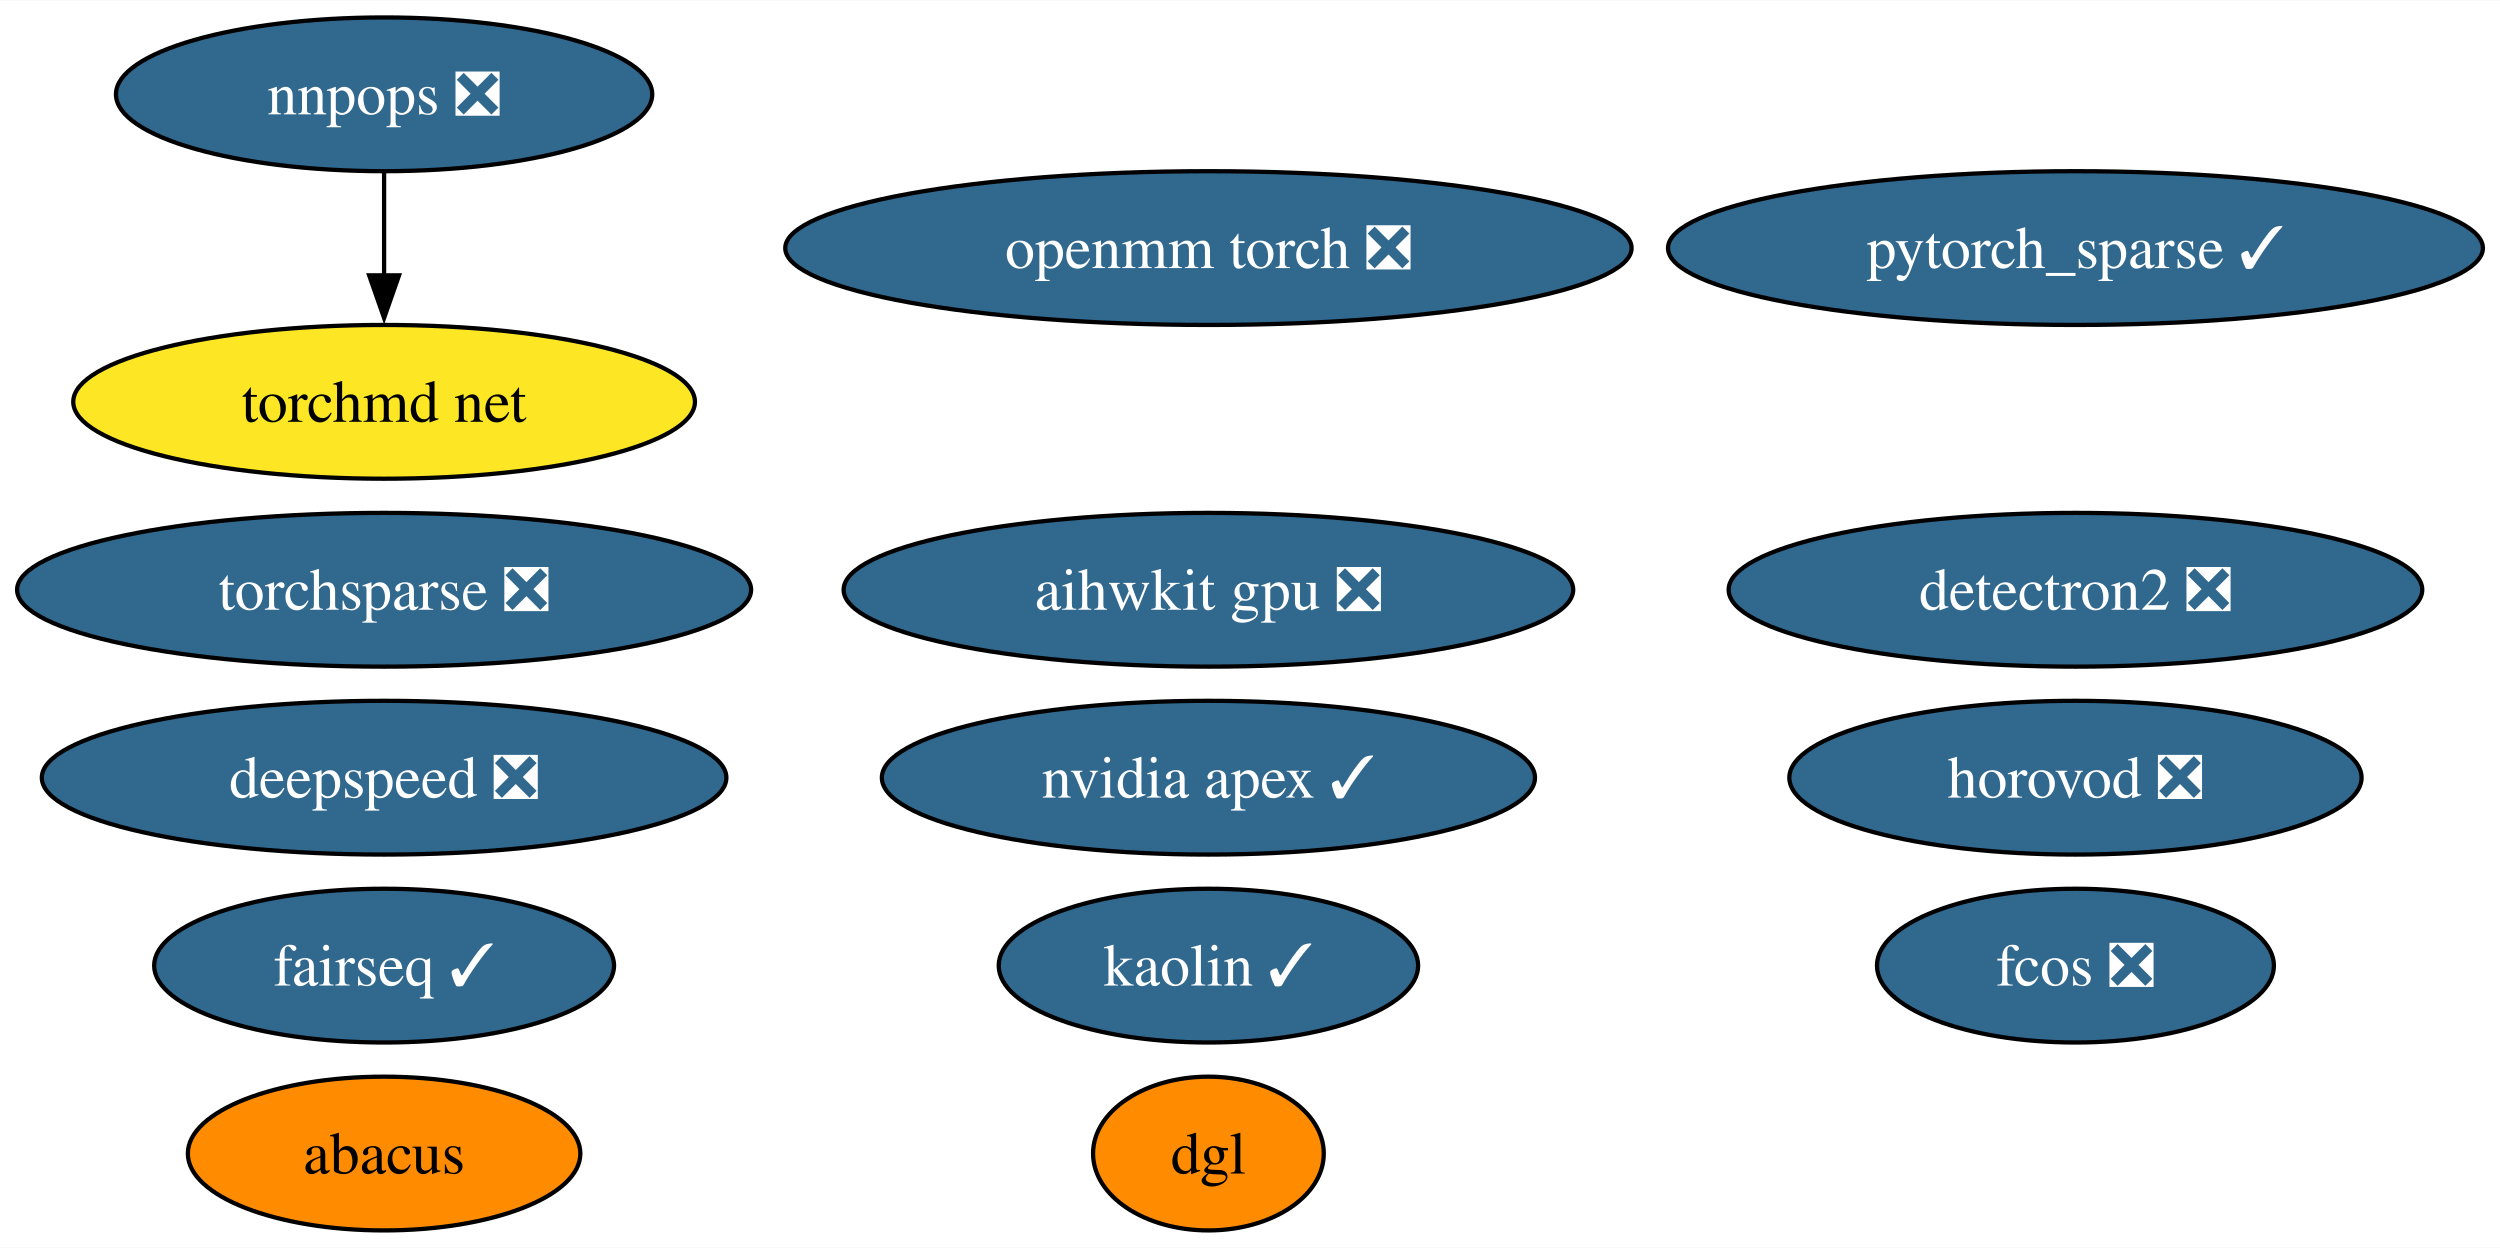
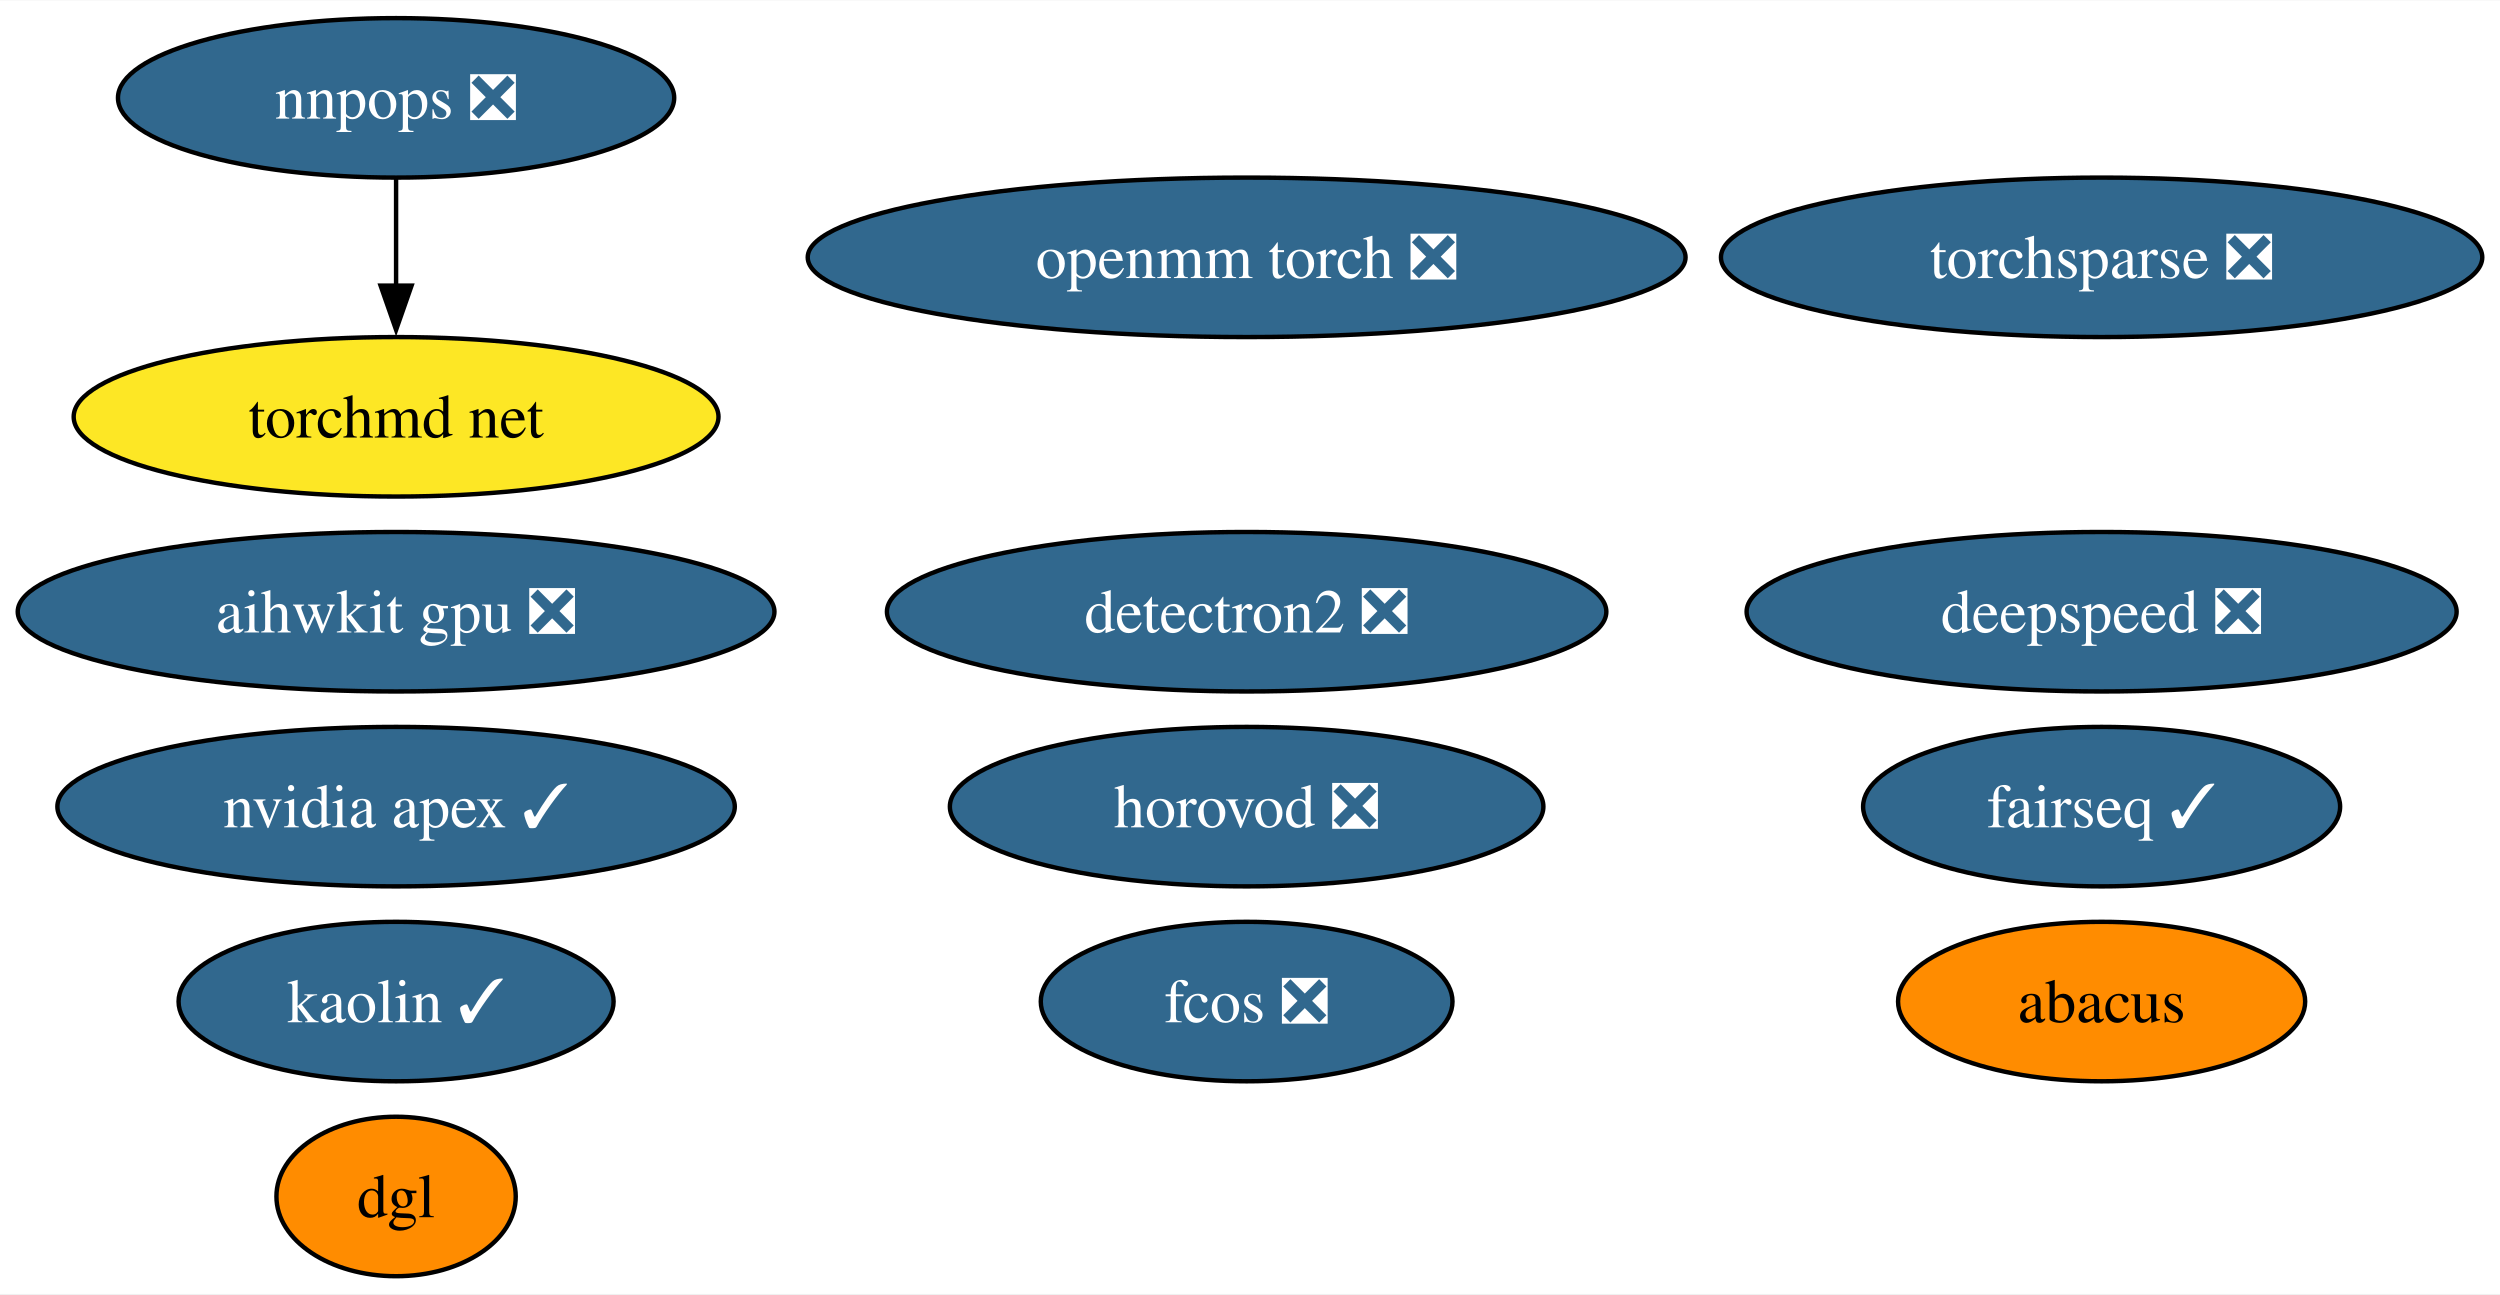
- <svg xmlns="http://www.w3.org/2000/svg" xmlns:xlink="http://www.w3.org/1999/xlink" width="585pt" height="292pt" viewBox="0.00 0.00 585.33 292.00">
+ <svg xmlns="http://www.w3.org/2000/svg" xmlns:xlink="http://www.w3.org/1999/xlink" width="564pt" height="292pt" viewBox="0.00 0.00 564.34 292.00">
  <g id="graph0" class="graph" transform="scale(1 1) rotate(0) translate(4 288)">
-     <polygon fill="white" stroke="none" points="-4,4 -4,-288 581.33,-288 581.33,4 -4,4" />
+     <polygon fill="white" stroke="none" points="-4,4 -4,-288 560.34,-288 560.34,4 -4,4" />
    <g id="node1" class="node">
      <g id="a_node1">
        <a xlink:href="https://github.com/conda-forge/nvidia-apex-feedstock/pull/36" xlink:title="nvidia apex ✓">
-           <ellipse fill="#31688e" stroke="black" cx="278.93" cy="-106" rx="76.46" ry="18" />
-           <text text-anchor="middle" x="278.93" y="-101.33" font-family="Times,serif" font-size="14.00" fill="white">nvidia apex ✓</text>
+           <ellipse fill="#31688e" stroke="black" cx="85.41" cy="-106" rx="76.46" ry="18" />
+           <text text-anchor="middle" x="85.41" y="-101.33" font-family="Times,serif" font-size="14.00" fill="white">nvidia apex ✓</text>
        </a>
      </g>
    </g>
    <g id="node2" class="node">
      <g id="a_node2">
        <a xlink:href="https://github.com/conda-forge/detectron2-feedstock/pull/41" xlink:title="detectron2 ❎">
-           <ellipse fill="#31688e" stroke="black" cx="481.93" cy="-150" rx="81.2" ry="18" />
-           <text text-anchor="middle" x="481.93" y="-145.32" font-family="Times,serif" font-size="14.00" fill="white">detectron2 ❎</text>
+           <ellipse fill="#31688e" stroke="black" cx="277.41" cy="-150" rx="81.2" ry="18" />
+           <text text-anchor="middle" x="277.41" y="-145.32" font-family="Times,serif" font-size="14.00" fill="white">detectron2 ❎</text>
        </a>
      </g>
    </g>
    <g id="node3" class="node">
      <g id="a_node3">
-         <a xlink:href="https://github.com/conda-forge/pytorch_sparse-feedstock/pull/55" xlink:title="pytorch_sparse ✓">
-           <ellipse fill="#31688e" stroke="black" cx="481.93" cy="-230" rx="95.4" ry="18" />
-           <text text-anchor="middle" x="481.93" y="-225.32" font-family="Times,serif" font-size="14.00" fill="white">pytorch_sparse ✓</text>
+         <a xlink:href="https://github.com/conda-forge/fairseq-feedstock/pull/34" xlink:title="fairseq ✓">
+           <ellipse fill="#31688e" stroke="black" cx="470.41" cy="-106" rx="53.84" ry="18" />
+           <text text-anchor="middle" x="470.41" y="-101.33" font-family="Times,serif" font-size="14.00" fill="white">fairseq ✓</text>
        </a>
      </g>
    </g>
    <g id="node4" class="node">
      <g id="a_node4">
-         <a xlink:href="https://github.com/conda-forge/fairseq-feedstock/pull/34" xlink:title="fairseq ✓">
-           <ellipse fill="#31688e" stroke="black" cx="85.93" cy="-62" rx="53.84" ry="18" />
-           <text text-anchor="middle" x="85.93" y="-57.33" font-family="Times,serif" font-size="14.00" fill="white">fairseq ✓</text>
+         <a xlink:href="https://github.com/conda-forge/openmm-torch-feedstock/pull/46" xlink:title="openmm torch ❎">
+           <ellipse fill="#31688e" stroke="black" cx="277.41" cy="-230" rx="99.08" ry="18" />
+           <text text-anchor="middle" x="277.41" y="-225.32" font-family="Times,serif" font-size="14.00" fill="white">openmm torch ❎</text>
        </a>
      </g>
    </g>
    <g id="node5" class="node">
      <g id="a_node5">
-         <a xlink:href="https://github.com/conda-forge/openmm-torch-feedstock/pull/46" xlink:title="openmm torch ❎">
-           <ellipse fill="#31688e" stroke="black" cx="278.93" cy="-230" rx="99.08" ry="18" />
-           <text text-anchor="middle" x="278.93" y="-225.32" font-family="Times,serif" font-size="14.00" fill="white">openmm torch ❎</text>
+         <a xlink:href="https://github.com/conda-forge/torchsparse-feedstock/pull/29" xlink:title="torchsparse ❎">
+           <ellipse fill="#31688e" stroke="black" cx="470.41" cy="-230" rx="85.93" ry="18" />
+           <text text-anchor="middle" x="470.41" y="-225.32" font-family="Times,serif" font-size="14.00" fill="white">torchsparse ❎</text>
        </a>
      </g>
    </g>
    <g id="node6" class="node">
      <g id="a_node6">
-         <a xlink:href="https://github.com/conda-forge/torchsparse-feedstock/pull/29" xlink:title="torchsparse ❎">
-           <ellipse fill="#31688e" stroke="black" cx="85.93" cy="-150" rx="85.93" ry="18" />
-           <text text-anchor="middle" x="85.93" y="-145.32" font-family="Times,serif" font-size="14.00" fill="white">torchsparse ❎</text>
+         <a xlink:href="https://github.com/conda-forge/fcos-feedstock/pull/15" xlink:title="fcos ❎">
+           <ellipse fill="#31688e" stroke="black" cx="277.41" cy="-62" rx="46.47" ry="18" />
+           <text text-anchor="middle" x="277.41" y="-57.33" font-family="Times,serif" font-size="14.00" fill="white">fcos ❎</text>
        </a>
      </g>
    </g>
    <g id="node7" class="node">
      <g id="a_node7">
-         <a xlink:href="https://github.com/conda-forge/fcos-feedstock/pull/15" xlink:title="fcos ❎">
-           <ellipse fill="#31688e" stroke="black" cx="481.93" cy="-62" rx="46.47" ry="18" />
-           <text text-anchor="middle" x="481.93" y="-57.33" font-family="Times,serif" font-size="14.00" fill="white">fcos ❎</text>
+         <a xlink:href="https://github.com/conda-forge/kaolin-feedstock/pull/20" xlink:title="kaolin ✓">
+           <ellipse fill="#31688e" stroke="black" cx="85.41" cy="-62" rx="49.1" ry="18" />
+           <text text-anchor="middle" x="85.41" y="-57.33" font-family="Times,serif" font-size="14.00" fill="white">kaolin ✓</text>
        </a>
      </g>
    </g>
    <g id="node8" class="node">
      <g id="a_node8">
-         <a xlink:href="https://github.com/conda-forge/kaolin-feedstock/pull/20" xlink:title="kaolin ✓">
-           <ellipse fill="#31688e" stroke="black" cx="278.93" cy="-62" rx="49.1" ry="18" />
-           <text text-anchor="middle" x="278.93" y="-57.33" font-family="Times,serif" font-size="14.00" fill="white">kaolin ✓</text>
+         <a xlink:href="https://github.com/conda-forge/nnpops-feedstock/pull/29" xlink:title="nnpops ❎">
+           <ellipse fill="#31688e" stroke="black" cx="85.41" cy="-266" rx="62.78" ry="18" />
+           <text text-anchor="middle" x="85.41" y="-261.32" font-family="Times,serif" font-size="14.00" fill="white">nnpops ❎</text>
        </a>
      </g>
    </g>
+     <g id="node13" class="node">
+       <g id="a_node13">
+         <a xlink:href="https://github.com/conda-forge/torchmd-net-feedstock" xlink:title="torchmd net">
+           <ellipse fill="#fde725" stroke="black" cx="85.41" cy="-194" rx="72.78" ry="18" />
+           <text text-anchor="middle" x="85.41" y="-189.32" font-family="Times,serif" font-size="14.00">torchmd net</text>
+         </a>
+       </g>
+     </g>
+     <g id="edge1" class="edge">
+       <path fill="none" stroke="black" d="M85.41,-247.7C85.41,-240.41 85.41,-231.73 85.41,-223.54" />
+       <polygon fill="black" stroke="black" points="88.91,-223.62 85.41,-213.62 81.91,-223.62 88.91,-223.62" />
+     </g>
    <g id="node9" class="node">
      <g id="a_node9">
-         <a xlink:href="https://github.com/conda-forge/nnpops-feedstock/pull/29" xlink:title="nnpops ❎">
-           <ellipse fill="#31688e" stroke="black" cx="85.93" cy="-266" rx="62.78" ry="18" />
-           <text text-anchor="middle" x="85.93" y="-261.32" font-family="Times,serif" font-size="14.00" fill="white">nnpops ❎</text>
+         <a xlink:href="https://github.com/conda-forge/deepspeed-feedstock/pull/41" xlink:title="deepspeed ❎">
+           <ellipse fill="#31688e" stroke="black" cx="470.41" cy="-150" rx="80.14" ry="18" />
+           <text text-anchor="middle" x="470.41" y="-145.32" font-family="Times,serif" font-size="14.00" fill="white">deepspeed ❎</text>
+         </a>
+       </g>
+     </g>
+     <g id="node10" class="node">
+       <g id="a_node10">
+         <a xlink:href="https://github.com/conda-forge/abacus-feedstock" xlink:title="abacus">
+           <ellipse fill="#ff8c00" stroke="black" cx="470.41" cy="-62" rx="45.95" ry="18" />
+           <text text-anchor="middle" x="470.41" y="-57.33" font-family="Times,serif" font-size="14.00">abacus</text>
+         </a>
+       </g>
+     </g>
+     <g id="node11" class="node">
+       <g id="a_node11">
+         <a xlink:href="https://github.com/conda-forge/dgl-feedstock" xlink:title="dgl">
+           <ellipse fill="#ff8c00" stroke="black" cx="85.41" cy="-18" rx="27.01" ry="18" />
+           <text text-anchor="middle" x="85.41" y="-13.32" font-family="Times,serif" font-size="14.00">dgl</text>
+         </a>
+       </g>
+     </g>
+     <g id="node12" class="node">
+       <g id="a_node12">
+         <a xlink:href="https://github.com/conda-forge/aihwkit-gpu-feedstock/pull/3" xlink:title="aihwkit gpu ❎">
+           <ellipse fill="#31688e" stroke="black" cx="85.41" cy="-150" rx="85.41" ry="18" />
+           <text text-anchor="middle" x="85.41" y="-145.32" font-family="Times,serif" font-size="14.00" fill="white">aihwkit gpu ❎</text>
        </a>
      </g>
    </g>
    <g id="node14" class="node">
      <g id="a_node14">
-         <a xlink:href="https://github.com/conda-forge/torchmd-net-feedstock" xlink:title="torchmd net">
-           <ellipse fill="#fde725" stroke="black" cx="85.93" cy="-194" rx="72.78" ry="18" />
-           <text text-anchor="middle" x="85.93" y="-189.32" font-family="Times,serif" font-size="14.00">torchmd net</text>
-         </a>
-       </g>
-     </g>
-     <g id="edge1" class="edge">
-       <path fill="none" stroke="black" d="M85.93,-247.7C85.93,-240.41 85.93,-231.73 85.93,-223.54" />
-       <polygon fill="black" stroke="black" points="89.43,-223.62 85.93,-213.62 82.43,-223.62 89.43,-223.62" />
-     </g>
-     <g id="node10" class="node">
-       <g id="a_node10">
-         <a xlink:href="https://github.com/conda-forge/deepspeed-feedstock/pull/41" xlink:title="deepspeed ❎">
-           <ellipse fill="#31688e" stroke="black" cx="85.93" cy="-106" rx="80.14" ry="18" />
-           <text text-anchor="middle" x="85.93" y="-101.33" font-family="Times,serif" font-size="14.00" fill="white">deepspeed ❎</text>
-         </a>
-       </g>
-     </g>
-     <g id="node11" class="node">
-       <g id="a_node11">
-         <a xlink:href="https://github.com/conda-forge/abacus-feedstock" xlink:title="abacus">
-           <ellipse fill="#ff8c00" stroke="black" cx="85.93" cy="-18" rx="45.95" ry="18" />
-           <text text-anchor="middle" x="85.93" y="-13.32" font-family="Times,serif" font-size="14.00">abacus</text>
-         </a>
-       </g>
-     </g>
-     <g id="node12" class="node">
-       <g id="a_node12">
-         <a xlink:href="https://github.com/conda-forge/dgl-feedstock" xlink:title="dgl">
-           <ellipse fill="#ff8c00" stroke="black" cx="278.93" cy="-18" rx="27.01" ry="18" />
-           <text text-anchor="middle" x="278.93" y="-13.32" font-family="Times,serif" font-size="14.00">dgl</text>
-         </a>
-       </g>
-     </g>
-     <g id="node13" class="node">
-       <g id="a_node13">
-         <a xlink:href="https://github.com/conda-forge/aihwkit-gpu-feedstock/pull/3" xlink:title="aihwkit gpu ❎">
-           <ellipse fill="#31688e" stroke="black" cx="278.93" cy="-150" rx="85.41" ry="18" />
-           <text text-anchor="middle" x="278.93" y="-145.32" font-family="Times,serif" font-size="14.00" fill="white">aihwkit gpu ❎</text>
-         </a>
-       </g>
-     </g>
-     <g id="node15" class="node">
-       <g id="a_node15">
        <a xlink:href="https://github.com/conda-forge/horovod-feedstock/pull/3" xlink:title="horovod ❎">
-           <ellipse fill="#31688e" stroke="black" cx="481.93" cy="-106" rx="66.99" ry="18" />
-           <text text-anchor="middle" x="481.93" y="-101.33" font-family="Times,serif" font-size="14.00" fill="white">horovod ❎</text>
+           <ellipse fill="#31688e" stroke="black" cx="277.41" cy="-106" rx="66.99" ry="18" />
+           <text text-anchor="middle" x="277.41" y="-101.33" font-family="Times,serif" font-size="14.00" fill="white">horovod ❎</text>
        </a>
      </g>
    </g>
  </g>
</svg>
